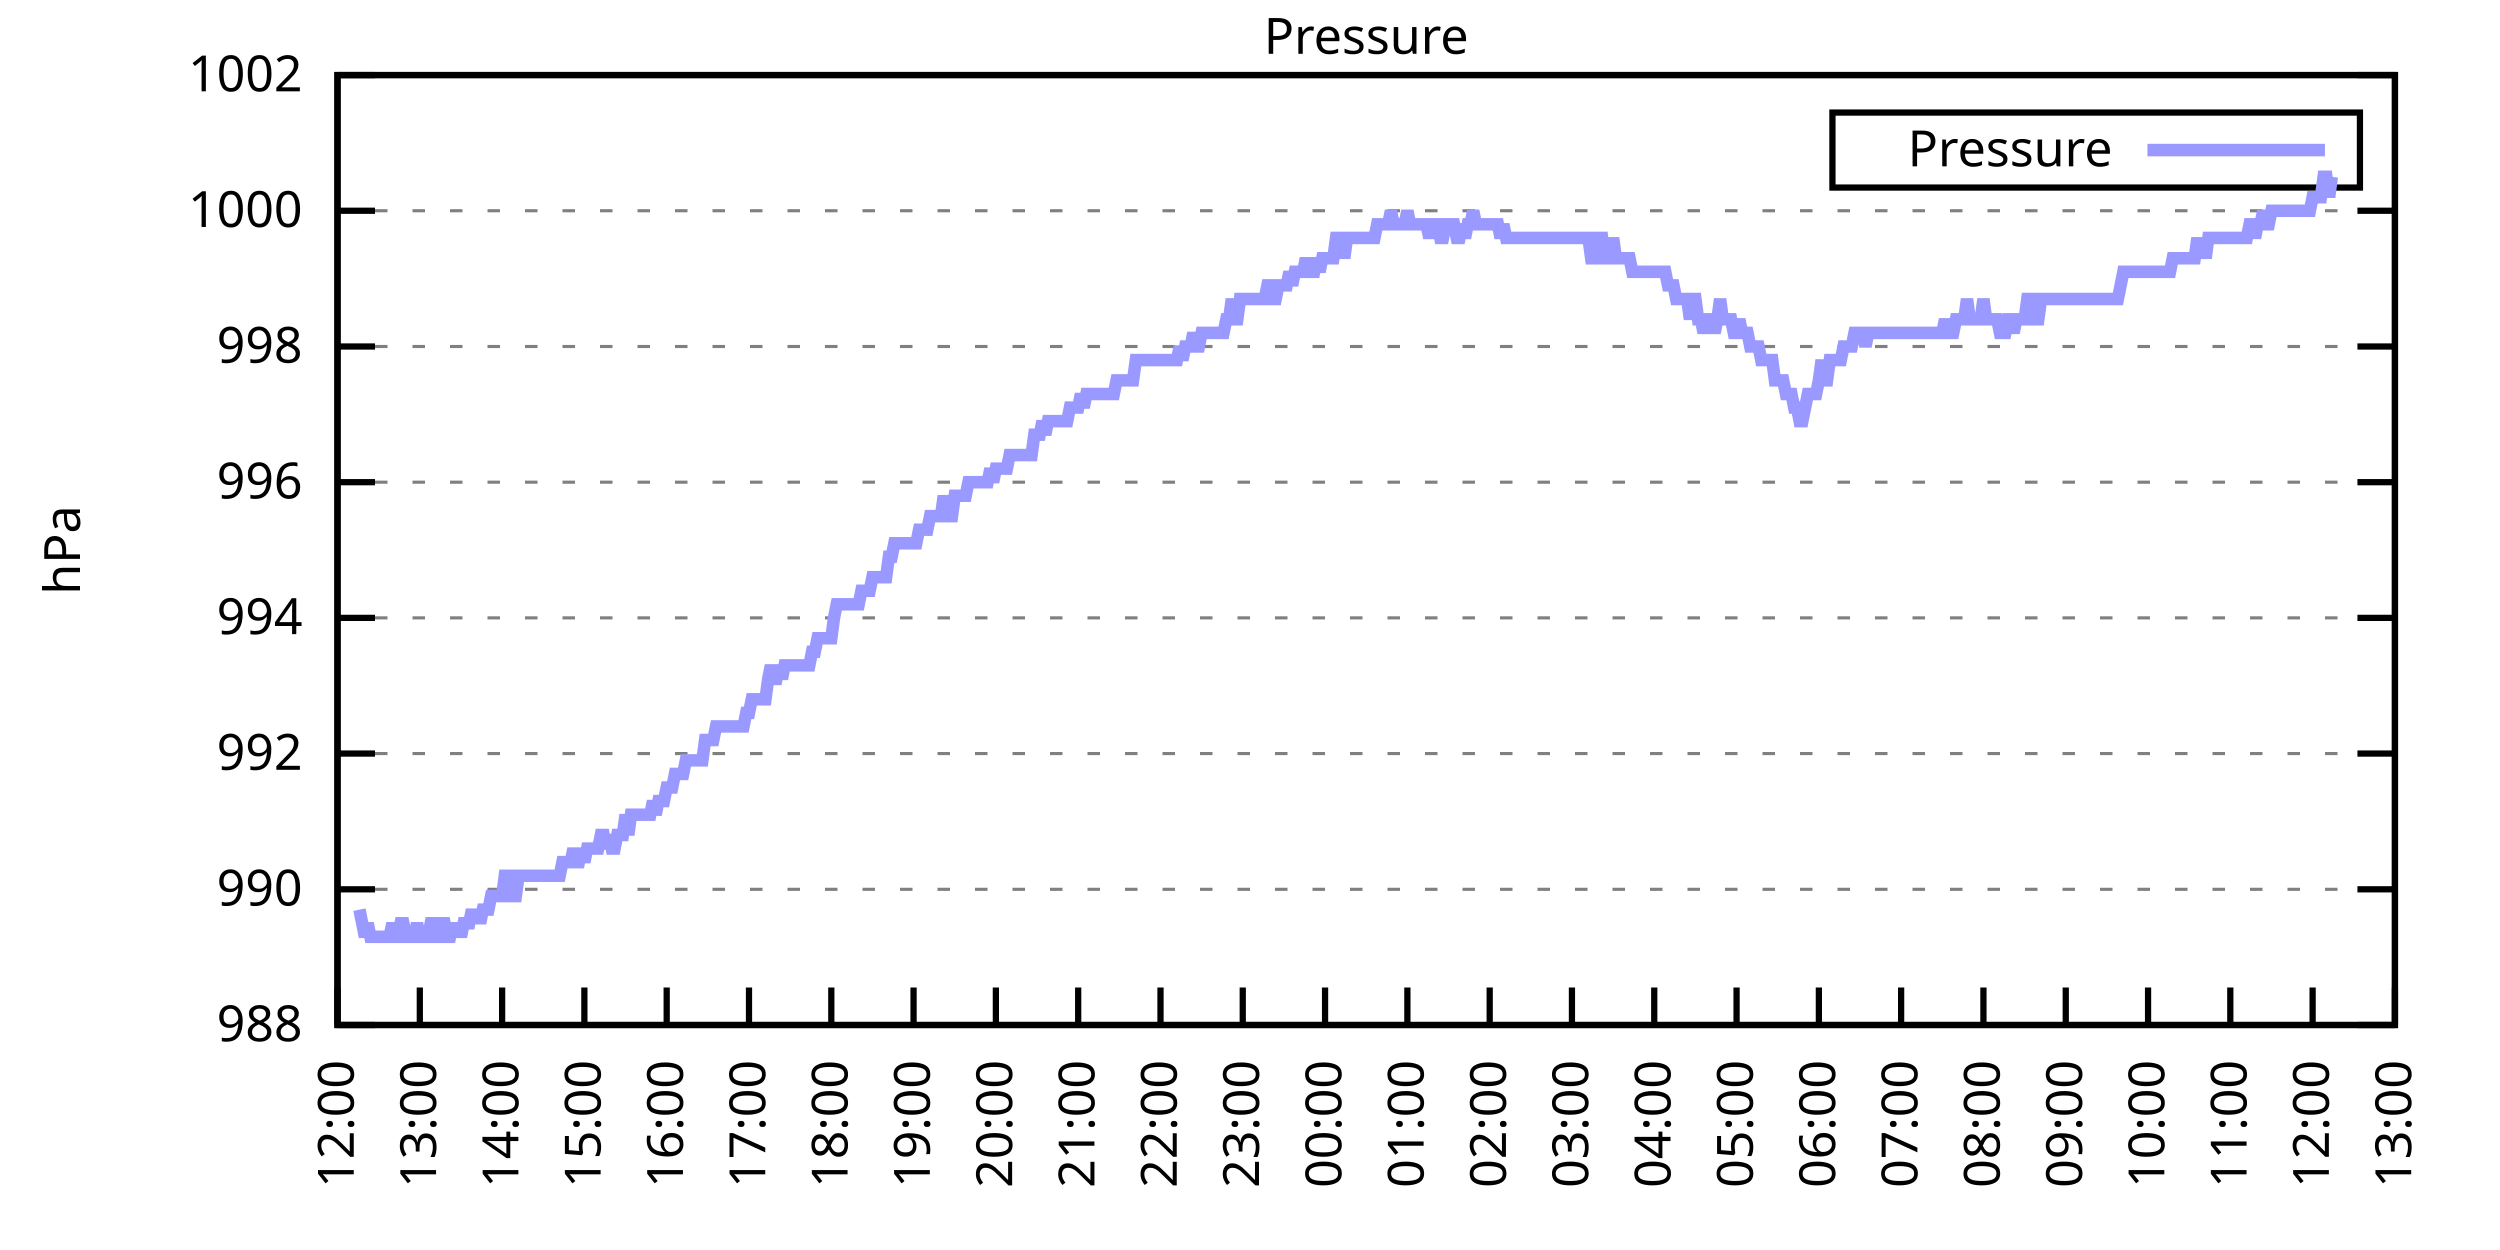
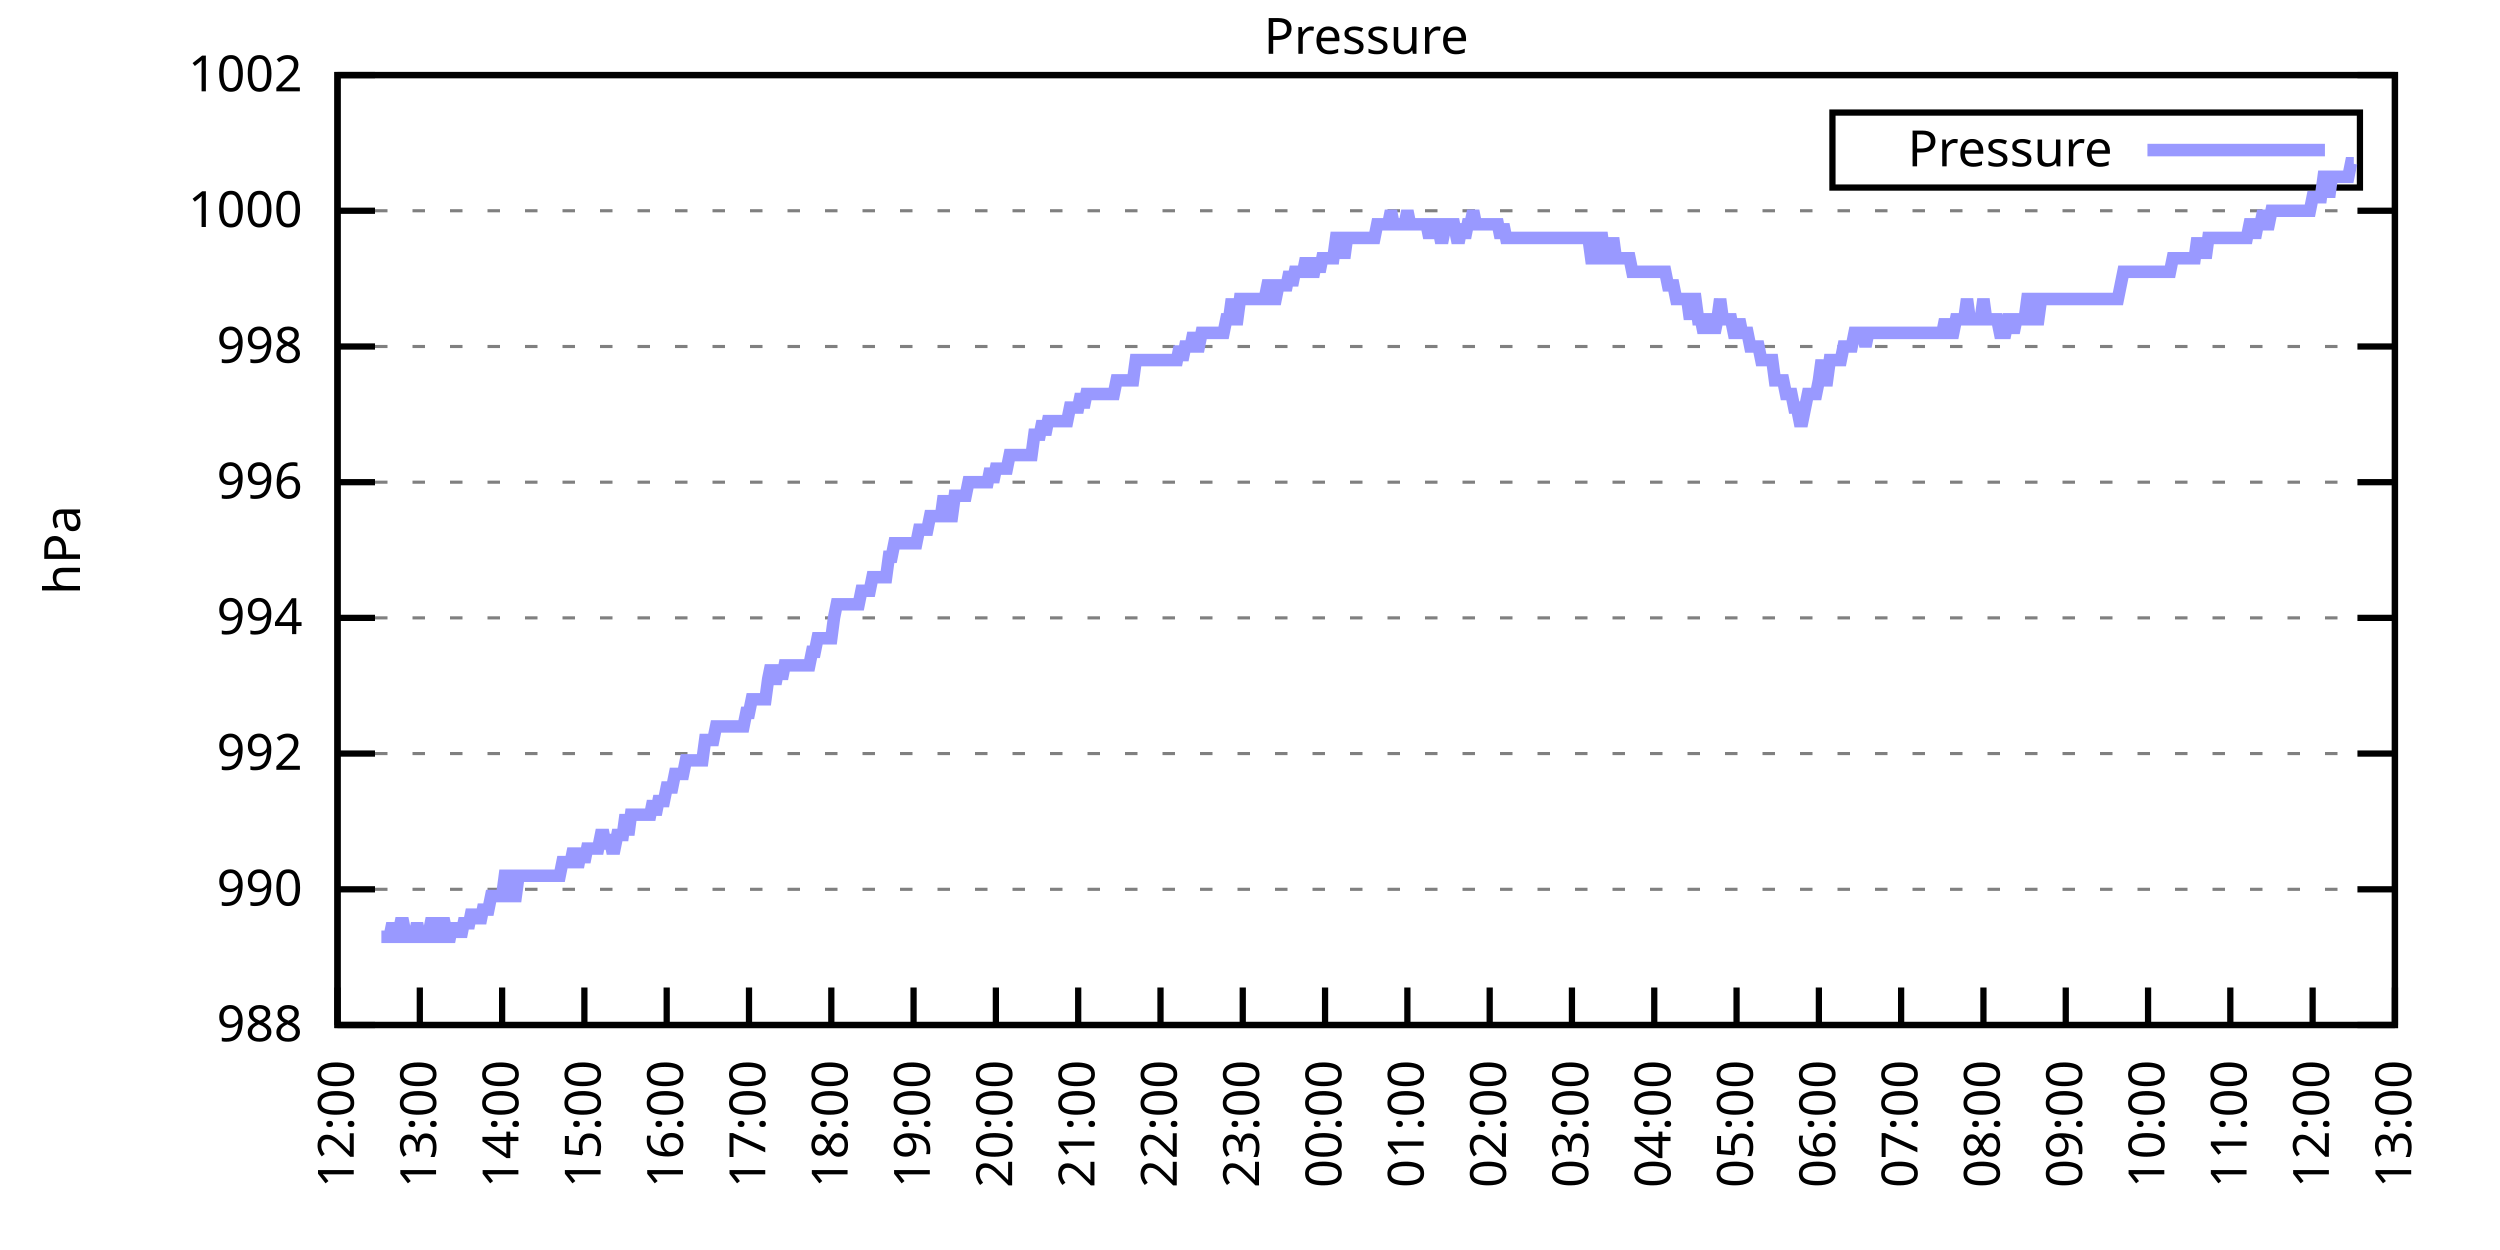
<svg xmlns="http://www.w3.org/2000/svg" xmlns:xlink="http://www.w3.org/1999/xlink" width="400" height="200" viewBox="0 0 400 200">
  <g id="gnuplot_canvas">
    <rect x="0" y="0" width="400" height="200" fill="none" />
    <defs>
      <circle id="gpDot" r="0.5" stroke-width="0.5" stroke="currentColor" />
      <path id="gpPt0" stroke-width="0.333" stroke="currentColor" d="M-1,0 h2 M0,-1 v2" />
      <path id="gpPt1" stroke-width="0.333" stroke="currentColor" d="M-1,-1 L1,1 M1,-1 L-1,1" />
      <path id="gpPt2" stroke-width="0.333" stroke="currentColor" d="M-1,0 L1,0 M0,-1 L0,1 M-1,-1 L1,1 M-1,1 L1,-1" />
      <rect id="gpPt3" stroke-width="0.333" stroke="currentColor" x="-1" y="-1" width="2" height="2" />
      <rect id="gpPt4" stroke-width="0.333" stroke="currentColor" fill="currentColor" x="-1" y="-1" width="2" height="2" />
      <circle id="gpPt5" stroke-width="0.333" stroke="currentColor" cx="0" cy="0" r="1" />
      <use xlink:href="#gpPt5" id="gpPt6" fill="currentColor" stroke="none" />
      <path id="gpPt7" stroke-width="0.333" stroke="currentColor" d="M0,-1.33 L-1.33,0.67 L1.33,0.67 z" />
      <use xlink:href="#gpPt7" id="gpPt8" fill="currentColor" stroke="none" />
      <use xlink:href="#gpPt7" id="gpPt9" stroke="currentColor" transform="rotate(180)" />
      <use xlink:href="#gpPt9" id="gpPt10" fill="currentColor" stroke="none" />
      <use xlink:href="#gpPt3" id="gpPt11" stroke="currentColor" transform="rotate(45)" />
      <use xlink:href="#gpPt11" id="gpPt12" fill="currentColor" stroke="none" />
      <path id="gpPt13" stroke-width="0.333" stroke="currentColor" d="M0,1.330 L1.265,0.411 L0.782,-1.067 L-0.782,-1.076 L-1.265,0.411 z" />
      <use xlink:href="#gpPt13" id="gpPt14" fill="currentColor" stroke="none" />
      <filter id="textbox" filterUnits="objectBoundingBox" x="0" y="0" height="1" width="1">
        <feFlood flood-color="white" flood-opacity="1" result="bgnd" />
        <feComposite in="SourceGraphic" in2="bgnd" operator="atop" />
      </filter>
      <filter id="greybox" filterUnits="objectBoundingBox" x="0" y="0" height="1" width="1">
        <feFlood flood-color="lightgrey" flood-opacity="1" result="grey" />
        <feComposite in="SourceGraphic" in2="grey" operator="atop" />
      </filter>
    </defs>
    <g fill="none" color="white" stroke="currentColor" stroke-width="1.00" stroke-linecap="butt" stroke-linejoin="miter">
</g>
    <g fill="none" color="black" stroke="currentColor" stroke-width="1.00" stroke-linecap="butt" stroke-linejoin="miter">
      <g stroke="none" shape-rendering="crispEdges">
        <polygon fill="rgb(255, 255, 255)" points="54.00,164.00 383.18,164.00 383.18,12.02 54.00,12.02 " />
      </g>
    </g>
    <g fill="none" color="black" stroke="currentColor" stroke-width="1.00" stroke-linecap="butt" stroke-linejoin="miter">
</g>
    <g fill="none" color="black" stroke="black" stroke-width="0.50" stroke-linecap="butt" stroke-linejoin="miter">
</g>
    <g fill="none" color="gray" stroke="currentColor" stroke-width="0.50" stroke-linecap="butt" stroke-linejoin="miter">
      <path stroke="gray" stroke-dasharray="2,4" class="gridline" d="M54.00,164.00 L383.19,164.00  " />
    </g>
    <g fill="none" color="gray" stroke="gray" stroke-width="1.00" stroke-linecap="butt" stroke-linejoin="miter">
</g>
    <g fill="none" color="black" stroke="currentColor" stroke-width="1.00" stroke-linecap="butt" stroke-linejoin="miter">
      <path stroke="black" d="M54.00,164.00 L60.00,164.00 M383.19,164.00 L377.19,164.00  " />
      <g transform="translate(48.40,166.60)" stroke="none" fill="black" font-family="Sans" font-size="8.00" text-anchor="end">
        <text>
          <tspan font-family="Sans"> 988</tspan>
        </text>
      </g>
    </g>
    <g fill="none" color="black" stroke="currentColor" stroke-width="1.00" stroke-linecap="butt" stroke-linejoin="miter">
</g>
    <g fill="none" color="black" stroke="black" stroke-width="0.50" stroke-linecap="butt" stroke-linejoin="miter">
</g>
    <g fill="none" color="gray" stroke="currentColor" stroke-width="0.50" stroke-linecap="butt" stroke-linejoin="miter">
      <path stroke="gray" stroke-dasharray="2,4" class="gridline" d="M54.00,142.29 L383.19,142.29  " />
    </g>
    <g fill="none" color="gray" stroke="gray" stroke-width="1.00" stroke-linecap="butt" stroke-linejoin="miter">
</g>
    <g fill="none" color="black" stroke="currentColor" stroke-width="1.00" stroke-linecap="butt" stroke-linejoin="miter">
      <path stroke="black" d="M54.00,142.29 L60.00,142.29 M383.19,142.29 L377.19,142.29  " />
      <g transform="translate(48.40,144.89)" stroke="none" fill="black" font-family="Sans" font-size="8.00" text-anchor="end">
        <text>
          <tspan font-family="Sans"> 990</tspan>
        </text>
      </g>
    </g>
    <g fill="none" color="black" stroke="currentColor" stroke-width="1.00" stroke-linecap="butt" stroke-linejoin="miter">
</g>
    <g fill="none" color="black" stroke="black" stroke-width="0.50" stroke-linecap="butt" stroke-linejoin="miter">
</g>
    <g fill="none" color="gray" stroke="currentColor" stroke-width="0.50" stroke-linecap="butt" stroke-linejoin="miter">
      <path stroke="gray" stroke-dasharray="2,4" class="gridline" d="M54.00,120.57 L383.19,120.57  " />
    </g>
    <g fill="none" color="gray" stroke="gray" stroke-width="1.00" stroke-linecap="butt" stroke-linejoin="miter">
</g>
    <g fill="none" color="black" stroke="currentColor" stroke-width="1.00" stroke-linecap="butt" stroke-linejoin="miter">
      <path stroke="black" d="M54.00,120.57 L60.00,120.57 M383.19,120.57 L377.19,120.57  " />
      <g transform="translate(48.40,123.17)" stroke="none" fill="black" font-family="Sans" font-size="8.00" text-anchor="end">
        <text>
          <tspan font-family="Sans"> 992</tspan>
        </text>
      </g>
    </g>
    <g fill="none" color="black" stroke="currentColor" stroke-width="1.00" stroke-linecap="butt" stroke-linejoin="miter">
</g>
    <g fill="none" color="black" stroke="black" stroke-width="0.50" stroke-linecap="butt" stroke-linejoin="miter">
</g>
    <g fill="none" color="gray" stroke="currentColor" stroke-width="0.50" stroke-linecap="butt" stroke-linejoin="miter">
      <path stroke="gray" stroke-dasharray="2,4" class="gridline" d="M54.00,98.86 L383.19,98.86  " />
    </g>
    <g fill="none" color="gray" stroke="gray" stroke-width="1.00" stroke-linecap="butt" stroke-linejoin="miter">
</g>
    <g fill="none" color="black" stroke="currentColor" stroke-width="1.00" stroke-linecap="butt" stroke-linejoin="miter">
      <path stroke="black" d="M54.00,98.86 L60.00,98.86 M383.19,98.86 L377.19,98.86  " />
      <g transform="translate(48.40,101.46)" stroke="none" fill="black" font-family="Sans" font-size="8.00" text-anchor="end">
        <text>
          <tspan font-family="Sans"> 994</tspan>
        </text>
      </g>
    </g>
    <g fill="none" color="black" stroke="currentColor" stroke-width="1.00" stroke-linecap="butt" stroke-linejoin="miter">
</g>
    <g fill="none" color="black" stroke="black" stroke-width="0.50" stroke-linecap="butt" stroke-linejoin="miter">
</g>
    <g fill="none" color="gray" stroke="currentColor" stroke-width="0.50" stroke-linecap="butt" stroke-linejoin="miter">
      <path stroke="gray" stroke-dasharray="2,4" class="gridline" d="M54.00,77.15 L383.19,77.15  " />
    </g>
    <g fill="none" color="gray" stroke="gray" stroke-width="1.00" stroke-linecap="butt" stroke-linejoin="miter">
</g>
    <g fill="none" color="black" stroke="currentColor" stroke-width="1.00" stroke-linecap="butt" stroke-linejoin="miter">
      <path stroke="black" d="M54.00,77.15 L60.00,77.15 M383.19,77.15 L377.19,77.15  " />
      <g transform="translate(48.40,79.75)" stroke="none" fill="black" font-family="Sans" font-size="8.00" text-anchor="end">
        <text>
          <tspan font-family="Sans"> 996</tspan>
        </text>
      </g>
    </g>
    <g fill="none" color="black" stroke="currentColor" stroke-width="1.00" stroke-linecap="butt" stroke-linejoin="miter">
</g>
    <g fill="none" color="black" stroke="black" stroke-width="0.50" stroke-linecap="butt" stroke-linejoin="miter">
</g>
    <g fill="none" color="gray" stroke="currentColor" stroke-width="0.50" stroke-linecap="butt" stroke-linejoin="miter">
      <path stroke="gray" stroke-dasharray="2,4" class="gridline" d="M54.00,55.44 L383.19,55.44  " />
    </g>
    <g fill="none" color="gray" stroke="gray" stroke-width="1.00" stroke-linecap="butt" stroke-linejoin="miter">
</g>
    <g fill="none" color="black" stroke="currentColor" stroke-width="1.00" stroke-linecap="butt" stroke-linejoin="miter">
      <path stroke="black" d="M54.00,55.44 L60.00,55.44 M383.19,55.44 L377.19,55.44  " />
      <g transform="translate(48.40,58.04)" stroke="none" fill="black" font-family="Sans" font-size="8.00" text-anchor="end">
        <text>
          <tspan font-family="Sans"> 998</tspan>
        </text>
      </g>
    </g>
    <g fill="none" color="black" stroke="currentColor" stroke-width="1.00" stroke-linecap="butt" stroke-linejoin="miter">
</g>
    <g fill="none" color="black" stroke="black" stroke-width="0.50" stroke-linecap="butt" stroke-linejoin="miter">
</g>
    <g fill="none" color="gray" stroke="currentColor" stroke-width="0.50" stroke-linecap="butt" stroke-linejoin="miter">
      <path stroke="gray" stroke-dasharray="2,4" class="gridline" d="M54.00,33.72 L383.19,33.72  " />
    </g>
    <g fill="none" color="gray" stroke="gray" stroke-width="1.00" stroke-linecap="butt" stroke-linejoin="miter">
</g>
    <g fill="none" color="black" stroke="currentColor" stroke-width="1.00" stroke-linecap="butt" stroke-linejoin="miter">
      <path stroke="black" d="M54.00,33.72 L60.00,33.72 M383.19,33.72 L377.19,33.72  " />
      <g transform="translate(48.40,36.32)" stroke="none" fill="black" font-family="Sans" font-size="8.00" text-anchor="end">
        <text>
          <tspan font-family="Sans"> 1000</tspan>
        </text>
      </g>
    </g>
    <g fill="none" color="black" stroke="currentColor" stroke-width="1.00" stroke-linecap="butt" stroke-linejoin="miter">
</g>
    <g fill="none" color="black" stroke="black" stroke-width="0.50" stroke-linecap="butt" stroke-linejoin="miter">
</g>
    <g fill="none" color="gray" stroke="currentColor" stroke-width="0.50" stroke-linecap="butt" stroke-linejoin="miter">
      <path stroke="gray" stroke-dasharray="2,4" class="gridline" d="M54.00,12.01 L383.19,12.01  " />
    </g>
    <g fill="none" color="gray" stroke="gray" stroke-width="1.00" stroke-linecap="butt" stroke-linejoin="miter">
</g>
    <g fill="none" color="black" stroke="currentColor" stroke-width="1.00" stroke-linecap="butt" stroke-linejoin="miter">
      <path stroke="black" d="M54.00,12.01 L60.00,12.01 M383.19,12.01 L377.19,12.01  " />
      <g transform="translate(48.40,14.61)" stroke="none" fill="black" font-family="Sans" font-size="8.00" text-anchor="end">
        <text>
          <tspan font-family="Sans"> 1002</tspan>
        </text>
      </g>
    </g>
    <g fill="none" color="black" stroke="currentColor" stroke-width="1.00" stroke-linecap="butt" stroke-linejoin="miter">
      <path stroke="black" d="M54.00,164.00 L54.00,158.00  " />
      <g transform="translate(56.60,169.60) rotate(270.00)" stroke="none" fill="black" font-family="Sans" font-size="8.00" text-anchor="end">
        <text>
          <tspan font-family="Sans">12:00</tspan>
        </text>
      </g>
    </g>
    <g fill="none" color="black" stroke="currentColor" stroke-width="1.00" stroke-linecap="butt" stroke-linejoin="miter">
      <path stroke="black" d="M67.17,164.00 L67.17,158.00  " />
      <g transform="translate(69.77,169.60) rotate(270.00)" stroke="none" fill="black" font-family="Sans" font-size="8.00" text-anchor="end">
        <text>
          <tspan font-family="Sans">13:00</tspan>
        </text>
      </g>
    </g>
    <g fill="none" color="black" stroke="currentColor" stroke-width="1.00" stroke-linecap="butt" stroke-linejoin="miter">
      <path stroke="black" d="M80.34,164.00 L80.34,158.00  " />
      <g transform="translate(82.94,169.60) rotate(270.00)" stroke="none" fill="black" font-family="Sans" font-size="8.00" text-anchor="end">
        <text>
          <tspan font-family="Sans">14:00</tspan>
        </text>
      </g>
    </g>
    <g fill="none" color="black" stroke="currentColor" stroke-width="1.00" stroke-linecap="butt" stroke-linejoin="miter">
      <path stroke="black" d="M93.50,164.00 L93.50,158.00  " />
      <g transform="translate(96.10,169.60) rotate(270.00)" stroke="none" fill="black" font-family="Sans" font-size="8.00" text-anchor="end">
        <text>
          <tspan font-family="Sans">15:00</tspan>
        </text>
      </g>
    </g>
    <g fill="none" color="black" stroke="currentColor" stroke-width="1.00" stroke-linecap="butt" stroke-linejoin="miter">
      <path stroke="black" d="M106.67,164.00 L106.67,158.00  " />
      <g transform="translate(109.27,169.60) rotate(270.00)" stroke="none" fill="black" font-family="Sans" font-size="8.00" text-anchor="end">
        <text>
          <tspan font-family="Sans">16:00</tspan>
        </text>
      </g>
    </g>
    <g fill="none" color="black" stroke="currentColor" stroke-width="1.00" stroke-linecap="butt" stroke-linejoin="miter">
      <path stroke="black" d="M119.84,164.00 L119.84,158.00  " />
      <g transform="translate(122.44,169.60) rotate(270.00)" stroke="none" fill="black" font-family="Sans" font-size="8.00" text-anchor="end">
        <text>
          <tspan font-family="Sans">17:00</tspan>
        </text>
      </g>
    </g>
    <g fill="none" color="black" stroke="currentColor" stroke-width="1.00" stroke-linecap="butt" stroke-linejoin="miter">
      <path stroke="black" d="M133.01,164.00 L133.01,158.00  " />
      <g transform="translate(135.61,169.60) rotate(270.00)" stroke="none" fill="black" font-family="Sans" font-size="8.00" text-anchor="end">
        <text>
          <tspan font-family="Sans">18:00</tspan>
        </text>
      </g>
    </g>
    <g fill="none" color="black" stroke="currentColor" stroke-width="1.00" stroke-linecap="butt" stroke-linejoin="miter">
      <path stroke="black" d="M146.17,164.00 L146.17,158.00  " />
      <g transform="translate(148.77,169.60) rotate(270.00)" stroke="none" fill="black" font-family="Sans" font-size="8.00" text-anchor="end">
        <text>
          <tspan font-family="Sans">19:00</tspan>
        </text>
      </g>
    </g>
    <g fill="none" color="black" stroke="currentColor" stroke-width="1.00" stroke-linecap="butt" stroke-linejoin="miter">
      <path stroke="black" d="M159.34,164.00 L159.34,158.00  " />
      <g transform="translate(161.94,169.60) rotate(270.00)" stroke="none" fill="black" font-family="Sans" font-size="8.00" text-anchor="end">
        <text>
          <tspan font-family="Sans">20:00</tspan>
        </text>
      </g>
    </g>
    <g fill="none" color="black" stroke="currentColor" stroke-width="1.00" stroke-linecap="butt" stroke-linejoin="miter">
      <path stroke="black" d="M172.51,164.00 L172.51,158.00  " />
      <g transform="translate(175.11,169.60) rotate(270.00)" stroke="none" fill="black" font-family="Sans" font-size="8.00" text-anchor="end">
        <text>
          <tspan font-family="Sans">21:00</tspan>
        </text>
      </g>
    </g>
    <g fill="none" color="black" stroke="currentColor" stroke-width="1.00" stroke-linecap="butt" stroke-linejoin="miter">
      <path stroke="black" d="M185.68,164.00 L185.68,158.00  " />
      <g transform="translate(188.28,169.60) rotate(270.00)" stroke="none" fill="black" font-family="Sans" font-size="8.00" text-anchor="end">
        <text>
          <tspan font-family="Sans">22:00</tspan>
        </text>
      </g>
    </g>
    <g fill="none" color="black" stroke="currentColor" stroke-width="1.00" stroke-linecap="butt" stroke-linejoin="miter">
      <path stroke="black" d="M198.84,164.00 L198.84,158.00  " />
      <g transform="translate(201.44,169.60) rotate(270.00)" stroke="none" fill="black" font-family="Sans" font-size="8.00" text-anchor="end">
        <text>
          <tspan font-family="Sans">23:00</tspan>
        </text>
      </g>
    </g>
    <g fill="none" color="black" stroke="currentColor" stroke-width="1.00" stroke-linecap="butt" stroke-linejoin="miter">
      <path stroke="black" d="M212.01,164.00 L212.01,158.00  " />
      <g transform="translate(214.61,169.60) rotate(270.00)" stroke="none" fill="black" font-family="Sans" font-size="8.00" text-anchor="end">
        <text>
          <tspan font-family="Sans">00:00</tspan>
        </text>
      </g>
    </g>
    <g fill="none" color="black" stroke="currentColor" stroke-width="1.00" stroke-linecap="butt" stroke-linejoin="miter">
      <path stroke="black" d="M225.18,164.00 L225.18,158.00  " />
      <g transform="translate(227.78,169.60) rotate(270.00)" stroke="none" fill="black" font-family="Sans" font-size="8.00" text-anchor="end">
        <text>
          <tspan font-family="Sans">01:00</tspan>
        </text>
      </g>
    </g>
    <g fill="none" color="black" stroke="currentColor" stroke-width="1.00" stroke-linecap="butt" stroke-linejoin="miter">
      <path stroke="black" d="M238.35,164.00 L238.35,158.00  " />
      <g transform="translate(240.95,169.60) rotate(270.00)" stroke="none" fill="black" font-family="Sans" font-size="8.00" text-anchor="end">
        <text>
          <tspan font-family="Sans">02:00</tspan>
        </text>
      </g>
    </g>
    <g fill="none" color="black" stroke="currentColor" stroke-width="1.00" stroke-linecap="butt" stroke-linejoin="miter">
      <path stroke="black" d="M251.51,164.00 L251.51,158.00  " />
      <g transform="translate(254.11,169.60) rotate(270.00)" stroke="none" fill="black" font-family="Sans" font-size="8.00" text-anchor="end">
        <text>
          <tspan font-family="Sans">03:00</tspan>
        </text>
      </g>
    </g>
    <g fill="none" color="black" stroke="currentColor" stroke-width="1.00" stroke-linecap="butt" stroke-linejoin="miter">
      <path stroke="black" d="M264.68,164.00 L264.68,158.00  " />
      <g transform="translate(267.28,169.60) rotate(270.00)" stroke="none" fill="black" font-family="Sans" font-size="8.00" text-anchor="end">
        <text>
          <tspan font-family="Sans">04:00</tspan>
        </text>
      </g>
    </g>
    <g fill="none" color="black" stroke="currentColor" stroke-width="1.00" stroke-linecap="butt" stroke-linejoin="miter">
      <path stroke="black" d="M277.85,164.00 L277.85,158.00  " />
      <g transform="translate(280.45,169.60) rotate(270.00)" stroke="none" fill="black" font-family="Sans" font-size="8.00" text-anchor="end">
        <text>
          <tspan font-family="Sans">05:00</tspan>
        </text>
      </g>
    </g>
    <g fill="none" color="black" stroke="currentColor" stroke-width="1.00" stroke-linecap="butt" stroke-linejoin="miter">
      <path stroke="black" d="M291.02,164.00 L291.02,158.00  " />
      <g transform="translate(293.62,169.60) rotate(270.00)" stroke="none" fill="black" font-family="Sans" font-size="8.00" text-anchor="end">
        <text>
          <tspan font-family="Sans">06:00</tspan>
        </text>
      </g>
    </g>
    <g fill="none" color="black" stroke="currentColor" stroke-width="1.00" stroke-linecap="butt" stroke-linejoin="miter">
      <path stroke="black" d="M304.18,164.00 L304.18,158.00  " />
      <g transform="translate(306.78,169.60) rotate(270.00)" stroke="none" fill="black" font-family="Sans" font-size="8.00" text-anchor="end">
        <text>
          <tspan font-family="Sans">07:00</tspan>
        </text>
      </g>
    </g>
    <g fill="none" color="black" stroke="currentColor" stroke-width="1.00" stroke-linecap="butt" stroke-linejoin="miter">
      <path stroke="black" d="M317.35,164.00 L317.35,158.00  " />
      <g transform="translate(319.95,169.60) rotate(270.00)" stroke="none" fill="black" font-family="Sans" font-size="8.00" text-anchor="end">
        <text>
          <tspan font-family="Sans">08:00</tspan>
        </text>
      </g>
    </g>
    <g fill="none" color="black" stroke="currentColor" stroke-width="1.00" stroke-linecap="butt" stroke-linejoin="miter">
      <path stroke="black" d="M330.52,164.00 L330.52,158.00  " />
      <g transform="translate(333.12,169.60) rotate(270.00)" stroke="none" fill="black" font-family="Sans" font-size="8.00" text-anchor="end">
        <text>
          <tspan font-family="Sans">09:00</tspan>
        </text>
      </g>
    </g>
    <g fill="none" color="black" stroke="currentColor" stroke-width="1.00" stroke-linecap="butt" stroke-linejoin="miter">
      <path stroke="black" d="M343.69,164.00 L343.69,158.00  " />
      <g transform="translate(346.29,169.60) rotate(270.00)" stroke="none" fill="black" font-family="Sans" font-size="8.00" text-anchor="end">
        <text>
          <tspan font-family="Sans">10:00</tspan>
        </text>
      </g>
    </g>
    <g fill="none" color="black" stroke="currentColor" stroke-width="1.00" stroke-linecap="butt" stroke-linejoin="miter">
      <path stroke="black" d="M356.85,164.00 L356.85,158.00  " />
      <g transform="translate(359.45,169.60) rotate(270.00)" stroke="none" fill="black" font-family="Sans" font-size="8.00" text-anchor="end">
        <text>
          <tspan font-family="Sans">11:00</tspan>
        </text>
      </g>
    </g>
    <g fill="none" color="black" stroke="currentColor" stroke-width="1.00" stroke-linecap="butt" stroke-linejoin="miter">
      <path stroke="black" d="M370.02,164.00 L370.02,158.00  " />
      <g transform="translate(372.62,169.60) rotate(270.00)" stroke="none" fill="black" font-family="Sans" font-size="8.00" text-anchor="end">
        <text>
          <tspan font-family="Sans">12:00</tspan>
        </text>
      </g>
    </g>
    <g fill="none" color="black" stroke="currentColor" stroke-width="1.00" stroke-linecap="butt" stroke-linejoin="miter">
      <path stroke="black" d="M383.19,164.00 L383.19,158.00  " />
      <g transform="translate(385.79,169.60) rotate(270.00)" stroke="none" fill="black" font-family="Sans" font-size="8.00" text-anchor="end">
        <text>
          <tspan font-family="Sans">13:00</tspan>
        </text>
      </g>
    </g>
    <g fill="none" color="black" stroke="currentColor" stroke-width="1.00" stroke-linecap="butt" stroke-linejoin="miter">
</g>
    <g fill="none" color="black" stroke="currentColor" stroke-width="1.00" stroke-linecap="butt" stroke-linejoin="miter">
      <path stroke="black" d="M54.00,12.01 L54.00,164.00 L383.19,164.00 L383.19,12.01 L54.00,12.01 Z  " />
    </g>
    <g fill="none" color="black" stroke="currentColor" stroke-width="1.00" stroke-linecap="butt" stroke-linejoin="miter">
</g>
    <g fill="none" color="black" stroke="currentColor" stroke-width="1.00" stroke-linecap="butt" stroke-linejoin="miter">
      <path stroke="black" d="M293.19,30.01 L293.19,18.01 L377.59,18.01 L377.59,30.01 L293.19,30.01 Z  " />
    </g>
    <g id="Pressure_plot_1">
      <g fill="none" color="white" stroke="black" stroke-width="2.00" stroke-linecap="butt" stroke-linejoin="miter">
</g>
      <g fill="none" color="black" stroke="currentColor" stroke-width="2.00" stroke-linecap="butt" stroke-linejoin="miter">
        <g transform="translate(337.99,26.61)" stroke="none" fill="black" font-family="Sans" font-size="8.00" text-anchor="end">
          <text>
            <tspan font-family="Sans">Pressure</tspan>
          </text>
        </g>
      </g>
      <g fill="none" color="black" stroke="currentColor" stroke-width="2.00" stroke-linecap="butt" stroke-linejoin="miter">
-         <path stroke="rgb(153, 153, 255)" d="M343.59,24.01 L371.99,24.01 M57.51,145.54 L57.95,147.72 L58.39,149.89 L58.83,147.72 L59.27,149.89 L59.71,149.89   L60.14,149.89 L60.58,149.89 L61.02,149.89 L61.46,149.89 L61.90,149.89 L62.34,149.89 L62.78,147.72 L63.22,149.89   L63.66,149.89 L64.10,147.72 L64.53,147.72 L64.97,149.89 L65.41,149.89 L65.85,149.89 L66.29,149.89 L66.73,147.72   L67.17,149.89 L67.61,149.89 L68.05,149.89 L68.48,149.89 L68.92,147.72 L69.36,147.72 L69.80,149.89 L70.24,149.89   L70.68,147.72 L71.12,147.72 L71.56,149.89 L72.00,149.89 L72.43,147.72 L72.87,149.89 L73.31,147.72 L73.75,149.89   L74.19,147.72 L74.63,147.72 L75.07,147.72 L75.51,145.54 L75.95,147.72 L76.38,145.54 L76.82,147.72 L77.26,145.54   L77.70,145.54 L78.14,145.54 L78.58,143.37 L79.02,143.37 L79.46,143.37 L79.90,143.37 L80.34,143.37 L80.77,140.12   L81.21,140.12 L81.65,143.37 L82.09,143.37 L82.53,143.37 L82.97,140.12 L83.41,140.12 L83.85,140.12 L84.29,140.12   L84.72,140.12 L85.16,140.12 L85.60,140.12 L86.04,140.12 L86.48,140.12 L86.92,140.12 L87.36,140.12 L87.80,140.12   L88.24,140.12 L88.67,140.12 L89.11,140.12 L89.55,140.12 L89.99,137.94 L90.43,137.94 L90.87,137.94 L91.31,137.94   L91.75,135.77 L92.19,137.94 L92.62,137.94 L93.06,135.77 L93.50,137.94 L93.94,135.77 L94.38,135.77 L94.82,135.77   L95.26,135.77 L95.70,135.77 L96.14,133.60 L96.58,133.60 L97.01,135.77 L97.45,133.60 L97.89,135.77 L98.33,135.77   L98.77,133.60 L99.21,133.60 L99.65,133.60 L100.09,130.35 L100.53,133.60 L100.96,130.35 L101.40,130.35 L101.84,130.35   L102.28,130.35 L102.72,130.35 L103.16,130.35 L103.60,130.35 L104.04,130.35 L104.48,128.17 L104.91,130.35 L105.35,128.17   L105.79,128.17 L106.23,128.17 L106.67,126.00 L107.11,126.00 L107.55,126.00 L107.99,123.83 L108.43,123.83 L108.87,123.83   L109.30,123.83 L109.74,121.66 L110.18,121.66 L110.62,121.66 L111.06,121.66 L111.50,121.66 L111.94,121.66 L112.38,121.66   L112.82,118.40 L113.25,118.40 L113.69,118.40 L114.13,118.40 L114.57,116.23 L115.01,116.23 L115.45,116.23 L115.89,116.23   L116.33,116.23 L116.77,116.23 L117.20,116.23 L117.64,116.23 L118.08,116.23 L118.52,116.23 L118.96,116.23 L119.40,114.06   L119.84,114.06 L120.28,111.89 L120.72,111.89 L121.15,111.89 L121.59,111.89 L122.03,111.89 L122.47,111.89 L122.91,108.63   L123.35,106.46 L123.79,108.63 L124.23,108.63 L124.67,106.46 L125.11,108.63 L125.54,106.46 L125.98,106.46 L126.42,106.46   L126.86,106.46 L127.30,106.46 L127.74,106.46 L128.18,106.46 L128.62,106.46 L129.06,106.46 L129.49,106.46 L129.93,104.29   L130.37,104.29 L130.81,102.12 L131.25,102.12 L131.69,102.12 L132.13,102.12 L132.57,102.12 L133.01,102.12 L133.44,98.86   L133.88,96.69 L134.32,96.69 L134.76,96.69 L135.20,96.69 L135.64,96.69 L136.08,96.69 L136.52,96.69 L136.96,96.69   L137.39,96.69 L137.83,94.52 L138.27,94.52 L138.71,94.52 L139.15,94.52 L139.59,92.35 L140.03,92.35 L140.47,92.35   L140.91,92.35 L141.35,92.35 L141.78,92.35 L142.22,89.09 L142.66,89.09 L143.10,86.92 L143.54,86.92 L143.98,86.92   L144.42,86.92 L144.86,86.92 L145.30,86.92 L145.73,86.92 L146.17,86.92 L146.61,86.92 L147.05,84.75 L147.49,84.75   L147.93,84.75 L148.37,84.75 L148.81,82.58 L149.25,82.58 L149.68,82.58 L150.12,82.58 L150.56,82.58 L151.00,79.32   L151.44,82.58 L151.88,82.58 L152.32,82.58 L152.76,79.32 L153.20,79.32 L153.63,79.32 L154.07,79.32 L154.51,79.32   L154.95,77.15 L155.39,77.15 L155.83,77.15 L156.27,77.15 L156.71,77.15 L157.15,77.15 L157.59,77.15 L158.02,77.15   L158.46,74.98 L158.90,77.15 L159.34,74.98 L159.78,74.98 L160.22,74.98 L160.66,74.98 L161.10,74.98 L161.54,72.81   L161.97,72.81 L162.41,72.81 L162.85,72.81 L163.29,72.81 L163.73,72.81 L164.17,72.81 L164.61,72.81 L165.05,72.81   L165.49,69.55 L165.92,69.55 L166.36,69.55 L166.80,67.38 L167.24,69.55 L167.68,67.38 L168.12,67.38 L168.56,67.38   L169.00,67.38 L169.44,67.38 L169.87,67.38 L170.31,67.38 L170.75,67.38 L171.19,65.21 L171.63,65.21 L172.07,65.21   L172.51,65.21 L172.95,63.04 L173.39,65.21 L173.83,63.04 L174.26,63.04 L174.70,63.04 L175.14,63.04 L175.58,63.04   L176.02,63.04 L176.46,63.04 L176.90,63.04 L177.34,63.04 L177.78,63.04 L178.21,63.04 L178.65,60.86 L179.09,60.86   L179.53,60.86 L179.97,60.86 L180.41,60.86 L180.85,60.86 L181.29,60.86 L181.73,57.61 L182.16,57.61 L182.60,57.61   L183.04,57.61 L183.48,57.61 L183.92,57.61 L184.36,57.61 L184.80,57.61 L185.24,57.61 L185.68,57.61 L186.11,57.61   L186.55,57.61 L186.99,57.61 L187.43,57.61 L187.87,57.61 L188.31,57.61 L188.75,55.44 L189.19,57.61 L189.63,55.44   L190.07,55.44 L190.50,55.44 L190.94,53.26 L191.38,55.44 L191.82,55.44 L192.26,53.26 L192.70,53.26 L193.14,53.26   L193.58,53.26 L194.02,53.26 L194.45,53.26 L194.89,53.26 L195.33,53.26 L195.77,53.26 L196.21,51.09 L196.65,51.09   L197.09,47.84 L197.53,51.09 L197.97,51.09 L198.40,47.84 L198.84,47.84 L199.28,47.84 L199.72,47.84 L200.16,47.84   L200.60,47.84 L201.04,47.84 L201.48,47.84 L201.92,47.84 L202.35,47.84 L202.79,45.66 L203.23,45.66 L203.67,47.84   L204.11,47.84 L204.55,45.66 L204.99,45.66 L205.43,45.66 L205.87,45.66 L206.31,43.49 L206.74,45.66 L207.18,43.49   L207.62,43.49 L208.06,43.49 L208.50,43.49 L208.94,41.32 L209.38,43.49 L209.82,43.49 L210.26,43.49 L210.69,41.32   L211.13,43.49 L211.57,41.32 L212.01,41.32 L212.45,41.32 L212.89,41.32 L213.33,41.32 L213.77,38.07 L214.21,38.07   L214.64,38.07 L215.08,41.32 L215.52,38.07 L215.96,38.07 L216.40,38.07 L216.84,38.07 L217.28,38.07 L217.72,38.07   L218.16,38.07 L218.60,38.07 L219.03,38.07 L219.47,38.07 L219.91,38.07 L220.35,35.89 L220.79,35.89 L221.23,35.89   L221.67,35.89 L222.11,35.89 L222.55,33.72 L222.98,35.89 L223.42,35.89 L223.86,35.89 L224.30,35.89 L224.74,35.89   L225.18,33.72 L225.62,35.89 L226.06,35.89 L226.50,35.89 L226.93,35.89 L227.37,35.89 L227.81,35.89 L228.25,35.89   L228.69,38.07 L229.13,35.89 L229.57,35.89 L230.01,35.89 L230.45,38.07 L230.88,38.07 L231.32,35.89 L231.76,35.89   L232.20,35.89 L232.64,35.89 L233.08,38.07 L233.52,38.07 L233.96,35.89 L234.40,38.07 L234.84,35.89 L235.27,35.89   L235.71,33.72 L236.15,35.89 L236.59,35.89 L237.03,35.89 L237.47,35.89 L237.91,35.89 L238.35,35.89 L238.79,35.89   L239.22,35.89 L239.66,35.89 L240.10,38.07 L240.54,35.89 L240.98,38.07 L241.42,38.07 L241.86,38.07 L242.30,38.07   L242.74,38.07 L243.17,38.07 L243.61,38.07 L244.05,38.07 L244.49,38.07 L244.93,38.07 L245.37,38.07 L245.81,38.07   L246.25,38.07 L246.69,38.07 L247.12,38.07 L247.56,38.07 L248.00,38.07 L248.44,38.07 L248.88,38.07 L249.32,38.07   L249.76,38.07 L250.20,38.07 L250.64,38.07 L251.08,38.07 L251.51,38.07 L251.95,38.07 L252.39,38.07 L252.83,38.07   L253.27,38.07 L253.71,38.07 L254.15,38.07 L254.59,41.32 L255.03,41.32 L255.46,41.32 L255.90,38.07 L256.34,38.07   L256.78,41.32 L257.22,41.32 L257.66,41.32 L258.10,38.07 L258.54,41.32 L258.98,41.32 L259.41,41.32 L259.85,41.32   L260.29,41.32 L260.73,41.32 L261.17,43.49 L261.61,43.49 L262.05,43.49 L262.49,43.49 L262.93,43.49 L263.36,43.49   L263.80,43.49 L264.24,43.49 L264.68,43.49 L265.12,43.49 L265.56,43.49 L266.00,43.49 L266.44,43.49 L266.88,45.66   L267.32,45.66 L267.75,45.66 L268.19,47.84 L268.63,47.84 L269.07,47.84 L269.51,47.84 L269.95,47.84 L270.39,51.09   L270.83,47.84 L271.27,47.84 L271.70,51.09 L272.14,51.09 L272.58,53.26 L273.02,51.09 L273.46,51.09 L273.90,51.09   L274.34,53.26 L274.78,51.09 L275.22,47.84 L275.65,51.09 L276.09,51.09 L276.53,51.09 L276.97,51.09 L277.41,53.26   L277.85,53.26 L278.29,51.09 L278.73,53.26 L279.17,53.26 L279.60,53.26 L280.04,55.44 L280.48,55.44 L280.92,55.44   L281.36,55.44 L281.80,57.61 L282.24,57.61 L282.68,57.61 L283.12,57.61 L283.56,57.61 L283.99,60.86 L284.43,60.86   L284.87,60.86 L285.31,60.86 L285.75,63.04 L286.19,63.04 L286.63,63.04 L287.07,65.21 L287.51,65.21 L287.94,67.38   L288.38,67.38 L288.82,65.21 L289.26,63.04 L289.70,63.04 L290.14,63.04 L290.58,63.04 L291.02,60.86 L291.46,57.61   L291.89,60.86 L292.33,60.86 L292.77,57.61 L293.21,57.61 L293.65,57.61 L294.09,57.61 L294.53,57.61 L294.97,55.44   L295.41,55.44 L295.84,55.44 L296.28,55.44 L296.72,53.26 L297.16,53.26 L297.60,53.26 L298.04,53.26 L298.48,55.44   L298.92,53.26 L299.36,53.26 L299.80,53.26 L300.23,53.26 L300.67,53.26 L301.11,53.26 L301.55,53.26 L301.99,53.26   L302.43,53.26 L302.87,53.26 L303.31,53.26 L303.75,53.26 L304.18,53.26 L304.62,53.26 L305.06,53.26 L305.50,53.26   L305.94,53.26 L306.38,53.26 L306.82,53.26 L307.26,53.26 L307.70,53.26 L308.13,53.26 L308.57,53.26 L309.01,53.26   L309.45,53.26 L309.89,53.26 L310.33,53.26 L310.77,53.26 L311.21,51.09 L311.65,53.26 L312.08,53.26 L312.52,53.26   L312.96,51.09 L313.40,51.09 L313.84,51.09 L314.28,51.09 L314.72,47.84 L315.16,51.09 L315.60,51.09 L316.04,51.09   L316.47,51.09 L316.91,51.09 L317.35,47.84 L317.79,51.09 L318.23,51.09 L318.67,51.09 L319.11,51.09 L319.55,51.09   L319.99,53.26 L320.42,53.26 L320.86,53.26 L321.30,51.09 L321.74,51.09 L322.18,53.26 L322.62,51.09 L323.06,51.09   L323.50,51.09 L323.94,51.09 L324.37,47.84 L324.81,47.84 L325.25,47.84 L325.69,51.09 L326.13,51.09 L326.57,47.84   L327.01,47.84 L327.45,47.84 L327.89,47.84 L328.33,47.84 L328.76,47.84 L329.20,47.84 L329.64,47.84 L330.08,47.84   L330.52,47.84 L330.96,47.84 L331.40,47.84 L331.84,47.84 L332.28,47.84 L332.71,47.84 L333.15,47.84 L333.59,47.84   L334.03,47.84 L334.47,47.84 L334.91,47.84 L335.35,47.84 L335.79,47.84 L336.23,47.84 L336.66,47.84 L337.10,47.84   L337.54,47.84 L337.98,47.84 L338.42,47.84 L338.86,47.84 L339.30,45.66 L339.74,43.49 L340.18,43.49 L340.61,43.49   L341.05,43.49 L341.49,43.49 L341.93,43.49 L342.37,43.49 L342.81,43.49 L343.25,43.49 L343.69,43.49 L344.13,43.49   L344.57,43.49 L345.00,43.49 L345.44,43.49 L345.88,43.49 L346.32,43.49 L346.76,43.49 L347.20,43.49 L347.64,41.32   L348.08,41.32 L348.52,41.32 L348.95,41.32 L349.39,41.32 L349.83,41.32 L350.27,41.32 L350.71,41.32 L351.15,41.32   L351.59,38.07 L352.03,41.32 L352.47,38.07 L352.90,41.32 L353.34,38.07 L353.78,38.07 L354.22,38.07 L354.66,38.07   L355.10,38.07 L355.54,38.07 L355.98,38.07 L356.42,38.07 L356.85,38.07 L357.29,38.07 L357.73,38.07 L358.17,38.07   L358.61,38.07 L359.05,38.07 L359.49,38.07 L359.93,35.89 L360.37,35.89 L360.81,38.07 L361.24,35.89 L361.68,35.89   L362.12,33.72 L362.56,35.89 L363.00,35.89 L363.44,33.72 L363.88,33.72 L364.32,33.72 L364.76,33.72 L365.19,33.72   L365.63,33.72 L366.07,33.72 L366.51,33.72 L366.95,33.72 L367.39,33.72 L367.83,33.72 L368.27,33.72 L368.71,33.72   L369.14,33.72 L369.58,33.72 L370.02,31.55 L370.46,31.55 L370.90,31.55 L371.34,31.55 L371.78,28.29 L372.22,28.29   L372.66,31.55 L373.09,28.29  " />
+         <path stroke="rgb(153, 153, 255)" d="M343.59,24.01 L371.99,24.01 M61.02,149.89 L61.46,149.89 L61.90,149.89 L62.34,149.89 L62.78,147.72 L63.22,149.89   L63.66,149.89 L64.10,147.72 L64.53,147.72 L64.97,149.89 L65.41,149.89 L65.85,149.89 L66.29,149.89 L66.73,147.72   L67.17,149.89 L67.61,149.89 L68.05,149.89 L68.48,149.89 L68.92,147.72 L69.36,147.72 L69.80,149.89 L70.24,149.89   L70.68,147.72 L71.12,147.72 L71.56,149.89 L72.00,149.89 L72.43,147.72 L72.87,149.89 L73.31,147.72 L73.75,149.89   L74.19,147.72 L74.63,147.72 L75.07,147.72 L75.51,145.54 L75.95,147.72 L76.38,145.54 L76.82,147.72 L77.26,145.54   L77.70,145.54 L78.14,145.54 L78.58,143.37 L79.02,143.37 L79.46,143.37 L79.90,143.37 L80.34,143.37 L80.77,140.12   L81.21,140.12 L81.65,143.37 L82.09,143.37 L82.53,143.37 L82.97,140.12 L83.41,140.12 L83.85,140.12 L84.29,140.12   L84.72,140.12 L85.16,140.12 L85.60,140.12 L86.04,140.12 L86.48,140.12 L86.92,140.12 L87.36,140.12 L87.80,140.12   L88.24,140.12 L88.67,140.12 L89.11,140.12 L89.55,140.12 L89.99,137.94 L90.43,137.94 L90.87,137.94 L91.31,137.94   L91.75,135.77 L92.19,137.94 L92.62,137.94 L93.06,135.77 L93.50,137.94 L93.94,135.77 L94.38,135.77 L94.82,135.77   L95.26,135.77 L95.70,135.77 L96.14,133.60 L96.58,133.60 L97.01,135.77 L97.45,133.60 L97.89,135.77 L98.33,135.77   L98.77,133.60 L99.21,133.60 L99.65,133.60 L100.09,130.35 L100.53,133.60 L100.96,130.35 L101.40,130.35 L101.84,130.35   L102.28,130.35 L102.72,130.35 L103.16,130.35 L103.60,130.35 L104.04,130.35 L104.48,128.17 L104.91,130.35 L105.35,128.17   L105.79,128.17 L106.23,128.17 L106.67,126.00 L107.11,126.00 L107.55,126.00 L107.99,123.83 L108.43,123.83 L108.87,123.83   L109.30,123.83 L109.74,121.66 L110.18,121.66 L110.62,121.66 L111.06,121.66 L111.50,121.66 L111.94,121.66 L112.38,121.66   L112.82,118.40 L113.25,118.40 L113.69,118.40 L114.13,118.40 L114.57,116.23 L115.01,116.23 L115.45,116.23 L115.89,116.23   L116.33,116.23 L116.77,116.23 L117.20,116.23 L117.64,116.23 L118.08,116.23 L118.52,116.23 L118.96,116.23 L119.40,114.06   L119.84,114.06 L120.28,111.89 L120.72,111.89 L121.15,111.89 L121.59,111.89 L122.03,111.89 L122.47,111.89 L122.91,108.63   L123.35,106.46 L123.79,108.63 L124.23,108.63 L124.67,106.46 L125.11,108.63 L125.54,106.46 L125.98,106.46 L126.42,106.46   L126.86,106.46 L127.30,106.46 L127.74,106.46 L128.18,106.46 L128.62,106.46 L129.06,106.46 L129.49,106.46 L129.93,104.29   L130.37,104.29 L130.81,102.12 L131.25,102.12 L131.69,102.12 L132.13,102.12 L132.57,102.12 L133.01,102.12 L133.44,98.86   L133.88,96.69 L134.32,96.69 L134.76,96.69 L135.20,96.69 L135.64,96.69 L136.08,96.69 L136.52,96.69 L136.96,96.69   L137.39,96.69 L137.83,94.52 L138.27,94.52 L138.71,94.52 L139.15,94.52 L139.59,92.35 L140.03,92.35 L140.47,92.35   L140.91,92.35 L141.35,92.35 L141.78,92.35 L142.22,89.09 L142.66,89.09 L143.10,86.92 L143.54,86.92 L143.98,86.92   L144.42,86.92 L144.86,86.92 L145.30,86.92 L145.73,86.92 L146.17,86.92 L146.61,86.92 L147.05,84.75 L147.49,84.75   L147.93,84.75 L148.37,84.75 L148.81,82.58 L149.25,82.58 L149.68,82.58 L150.12,82.58 L150.56,82.58 L151.00,79.32   L151.44,82.58 L151.88,82.58 L152.32,82.58 L152.76,79.32 L153.20,79.32 L153.63,79.32 L154.07,79.32 L154.51,79.32   L154.95,77.15 L155.39,77.15 L155.83,77.15 L156.27,77.15 L156.71,77.15 L157.15,77.15 L157.59,77.15 L158.02,77.15   L158.46,74.98 L158.90,77.15 L159.34,74.98 L159.78,74.98 L160.22,74.98 L160.66,74.98 L161.10,74.98 L161.54,72.81   L161.97,72.81 L162.41,72.81 L162.85,72.81 L163.29,72.81 L163.73,72.81 L164.17,72.81 L164.61,72.81 L165.05,72.81   L165.49,69.55 L165.92,69.55 L166.36,69.55 L166.80,67.38 L167.24,69.55 L167.68,67.38 L168.12,67.38 L168.56,67.38   L169.00,67.38 L169.44,67.38 L169.87,67.38 L170.31,67.38 L170.75,67.38 L171.19,65.21 L171.63,65.21 L172.07,65.21   L172.51,65.21 L172.95,63.04 L173.39,65.21 L173.83,63.04 L174.26,63.04 L174.70,63.04 L175.14,63.04 L175.58,63.04   L176.02,63.04 L176.46,63.04 L176.90,63.04 L177.34,63.04 L177.78,63.04 L178.21,63.04 L178.65,60.86 L179.09,60.86   L179.53,60.86 L179.97,60.86 L180.41,60.86 L180.85,60.86 L181.29,60.86 L181.73,57.61 L182.16,57.61 L182.60,57.61   L183.04,57.61 L183.48,57.61 L183.92,57.61 L184.36,57.61 L184.80,57.61 L185.24,57.61 L185.68,57.61 L186.11,57.61   L186.55,57.61 L186.99,57.61 L187.43,57.61 L187.87,57.61 L188.31,57.61 L188.75,55.44 L189.19,57.61 L189.63,55.44   L190.07,55.44 L190.50,55.44 L190.94,53.26 L191.38,55.44 L191.82,55.44 L192.26,53.26 L192.70,53.26 L193.14,53.26   L193.58,53.26 L194.02,53.26 L194.45,53.26 L194.89,53.26 L195.33,53.26 L195.77,53.26 L196.21,51.09 L196.65,51.09   L197.09,47.84 L197.53,51.09 L197.97,51.09 L198.40,47.84 L198.84,47.84 L199.28,47.84 L199.72,47.84 L200.16,47.84   L200.60,47.84 L201.04,47.84 L201.48,47.84 L201.92,47.84 L202.35,47.84 L202.79,45.66 L203.23,45.66 L203.67,47.84   L204.11,47.84 L204.55,45.66 L204.99,45.66 L205.43,45.66 L205.87,45.66 L206.31,43.49 L206.74,45.66 L207.18,43.49   L207.62,43.49 L208.06,43.49 L208.50,43.49 L208.94,41.32 L209.38,43.49 L209.82,43.49 L210.26,43.49 L210.69,41.32   L211.13,43.49 L211.57,41.32 L212.01,41.32 L212.45,41.32 L212.89,41.32 L213.33,41.32 L213.77,38.07 L214.21,38.07   L214.64,38.07 L215.08,41.32 L215.52,38.07 L215.96,38.07 L216.40,38.07 L216.84,38.07 L217.28,38.07 L217.72,38.07   L218.16,38.07 L218.60,38.07 L219.03,38.07 L219.47,38.07 L219.91,38.07 L220.35,35.89 L220.79,35.89 L221.23,35.89   L221.67,35.89 L222.11,35.89 L222.55,33.72 L222.98,35.89 L223.42,35.89 L223.86,35.89 L224.30,35.89 L224.74,35.89   L225.18,33.72 L225.62,35.89 L226.06,35.89 L226.50,35.89 L226.93,35.89 L227.37,35.89 L227.81,35.89 L228.25,35.89   L228.69,38.07 L229.13,35.89 L229.57,35.89 L230.01,35.89 L230.45,38.07 L230.88,38.07 L231.32,35.89 L231.76,35.89   L232.20,35.89 L232.64,35.89 L233.08,38.07 L233.52,38.07 L233.96,35.89 L234.40,38.07 L234.84,35.89 L235.27,35.89   L235.71,33.72 L236.15,35.89 L236.59,35.89 L237.03,35.89 L237.47,35.89 L237.91,35.89 L238.35,35.89 L238.79,35.89   L239.22,35.89 L239.66,35.89 L240.10,38.07 L240.54,35.89 L240.98,38.07 L241.42,38.07 L241.86,38.07 L242.30,38.07   L242.74,38.07 L243.17,38.07 L243.61,38.07 L244.05,38.07 L244.49,38.07 L244.93,38.07 L245.37,38.07 L245.81,38.07   L246.25,38.07 L246.69,38.07 L247.12,38.07 L247.56,38.07 L248.00,38.07 L248.44,38.07 L248.88,38.07 L249.32,38.07   L249.76,38.07 L250.20,38.07 L250.64,38.07 L251.08,38.07 L251.51,38.07 L251.95,38.07 L252.39,38.07 L252.83,38.07   L253.27,38.07 L253.71,38.07 L254.15,38.07 L254.59,41.32 L255.03,41.32 L255.46,41.32 L255.90,38.07 L256.34,38.07   L256.78,41.32 L257.22,41.32 L257.66,41.32 L258.10,38.07 L258.54,41.32 L258.98,41.32 L259.41,41.32 L259.85,41.32   L260.29,41.32 L260.73,41.32 L261.17,43.49 L261.61,43.49 L262.05,43.49 L262.49,43.49 L262.93,43.49 L263.36,43.49   L263.80,43.49 L264.24,43.49 L264.68,43.49 L265.12,43.49 L265.56,43.49 L266.00,43.49 L266.44,43.49 L266.88,45.66   L267.32,45.66 L267.75,45.66 L268.19,47.84 L268.63,47.84 L269.07,47.84 L269.51,47.84 L269.95,47.84 L270.39,51.09   L270.83,47.84 L271.27,47.84 L271.70,51.09 L272.14,51.09 L272.58,53.26 L273.02,51.09 L273.46,51.09 L273.90,51.09   L274.34,53.26 L274.78,51.09 L275.22,47.84 L275.65,51.09 L276.09,51.09 L276.53,51.09 L276.97,51.09 L277.41,53.26   L277.85,53.26 L278.29,51.09 L278.73,53.26 L279.17,53.26 L279.60,53.26 L280.04,55.44 L280.48,55.44 L280.92,55.44   L281.36,55.44 L281.80,57.61 L282.24,57.61 L282.68,57.61 L283.12,57.61 L283.56,57.61 L283.99,60.86 L284.43,60.86   L284.87,60.86 L285.31,60.86 L285.75,63.04 L286.19,63.04 L286.63,63.04 L287.07,65.21 L287.51,65.21 L287.94,67.38   L288.38,67.38 L288.82,65.21 L289.26,63.04 L289.70,63.04 L290.14,63.04 L290.58,63.04 L291.02,60.86 L291.46,57.61   L291.89,60.86 L292.33,60.86 L292.77,57.61 L293.21,57.61 L293.65,57.61 L294.09,57.61 L294.53,57.61 L294.97,55.44   L295.41,55.44 L295.84,55.44 L296.28,55.44 L296.72,53.26 L297.16,53.26 L297.60,53.26 L298.04,53.26 L298.48,55.44   L298.92,53.26 L299.36,53.26 L299.80,53.26 L300.23,53.26 L300.67,53.26 L301.11,53.26 L301.55,53.26 L301.99,53.26   L302.43,53.26 L302.87,53.26 L303.31,53.26 L303.75,53.26 L304.18,53.26 L304.62,53.26 L305.06,53.26 L305.50,53.26   L305.94,53.26 L306.38,53.26 L306.82,53.26 L307.26,53.26 L307.70,53.26 L308.13,53.26 L308.57,53.26 L309.01,53.26   L309.45,53.26 L309.89,53.26 L310.33,53.26 L310.77,53.26 L311.21,51.09 L311.65,53.26 L312.08,53.26 L312.52,53.26   L312.96,51.09 L313.40,51.09 L313.84,51.09 L314.28,51.09 L314.72,47.84 L315.16,51.09 L315.60,51.09 L316.04,51.09   L316.47,51.09 L316.91,51.09 L317.35,47.84 L317.79,51.09 L318.23,51.09 L318.67,51.09 L319.11,51.09 L319.55,51.09   L319.99,53.26 L320.42,53.26 L320.86,53.26 L321.30,51.09 L321.74,51.09 L322.18,53.26 L322.62,51.09 L323.06,51.09   L323.50,51.09 L323.94,51.09 L324.37,47.84 L324.81,47.84 L325.25,47.84 L325.69,51.09 L326.13,51.09 L326.57,47.84   L327.01,47.84 L327.45,47.84 L327.89,47.84 L328.33,47.84 L328.76,47.84 L329.20,47.84 L329.64,47.84 L330.08,47.84   L330.52,47.84 L330.96,47.84 L331.40,47.84 L331.84,47.84 L332.28,47.84 L332.71,47.84 L333.15,47.84 L333.59,47.84   L334.03,47.84 L334.47,47.84 L334.91,47.84 L335.35,47.84 L335.79,47.84 L336.23,47.84 L336.66,47.84 L337.10,47.84   L337.54,47.84 L337.98,47.84 L338.42,47.84 L338.86,47.84 L339.30,45.66 L339.74,43.49 L340.18,43.49 L340.61,43.49   L341.05,43.49 L341.49,43.49 L341.93,43.49 L342.37,43.49 L342.81,43.49 L343.25,43.49 L343.69,43.49 L344.13,43.49   L344.57,43.49 L345.00,43.49 L345.44,43.49 L345.88,43.49 L346.32,43.49 L346.76,43.49 L347.20,43.49 L347.64,41.32   L348.08,41.32 L348.52,41.32 L348.95,41.32 L349.39,41.32 L349.83,41.32 L350.27,41.32 L350.71,41.32 L351.15,41.32   L351.59,38.07 L352.03,41.32 L352.47,38.07 L352.90,41.32 L353.34,38.07 L353.78,38.07 L354.22,38.07 L354.66,38.07   L355.10,38.07 L355.54,38.07 L355.98,38.07 L356.42,38.07 L356.85,38.07 L357.29,38.07 L357.73,38.07 L358.17,38.07   L358.61,38.07 L359.05,38.07 L359.49,38.07 L359.93,35.89 L360.37,35.89 L360.81,38.07 L361.24,35.89 L361.68,35.89   L362.12,33.72 L362.56,35.89 L363.00,35.89 L363.44,33.72 L363.88,33.72 L364.32,33.72 L364.76,33.72 L365.19,33.72   L365.63,33.72 L366.07,33.72 L366.51,33.72 L366.95,33.72 L367.39,33.72 L367.83,33.72 L368.27,33.72 L368.71,33.72   L369.14,33.72 L369.58,33.72 L370.02,31.55 L370.46,31.55 L370.90,31.55 L371.34,31.55 L371.78,28.29 L372.22,28.29   L372.66,31.55 L373.09,28.29 L373.53,28.29 L373.97,28.29 L374.41,28.29 L374.85,28.29 L375.29,28.29 L375.73,28.29   L376.17,26.12 L376.61,26.12  " />
      </g>
    </g>
    <g fill="none" color="black" stroke="currentColor" stroke-width="2.00" stroke-linecap="butt" stroke-linejoin="miter">
</g>
    <g fill="none" color="black" stroke="black" stroke-width="1.00" stroke-linecap="butt" stroke-linejoin="miter">
</g>
    <g fill="none" color="black" stroke="currentColor" stroke-width="1.00" stroke-linecap="butt" stroke-linejoin="miter">
      <path stroke="black" d="M54.00,12.01 L54.00,164.00 L383.19,164.00 L383.19,12.01 L54.00,12.01 Z  " />
      <g transform="translate(12.80,88.01) rotate(270.00)" stroke="none" fill="black" font-family="Sans" font-size="8.00" text-anchor="middle">
        <text>
          <tspan font-family="Sans">hPa</tspan>
        </text>
      </g>
    </g>
    <g fill="none" color="black" stroke="currentColor" stroke-width="1.00" stroke-linecap="butt" stroke-linejoin="miter">
</g>
    <g fill="none" color="black" stroke="currentColor" stroke-width="1.00" stroke-linecap="butt" stroke-linejoin="miter">
      <g transform="translate(218.59,8.61)" stroke="none" fill="black" font-family="Sans" font-size="8.00" text-anchor="middle">
        <text>
          <tspan font-family="Sans">Pressure</tspan>
        </text>
      </g>
    </g>
    <g fill="none" color="black" stroke="currentColor" stroke-width="1.00" stroke-linecap="butt" stroke-linejoin="miter">
</g>
  </g>
</svg>
